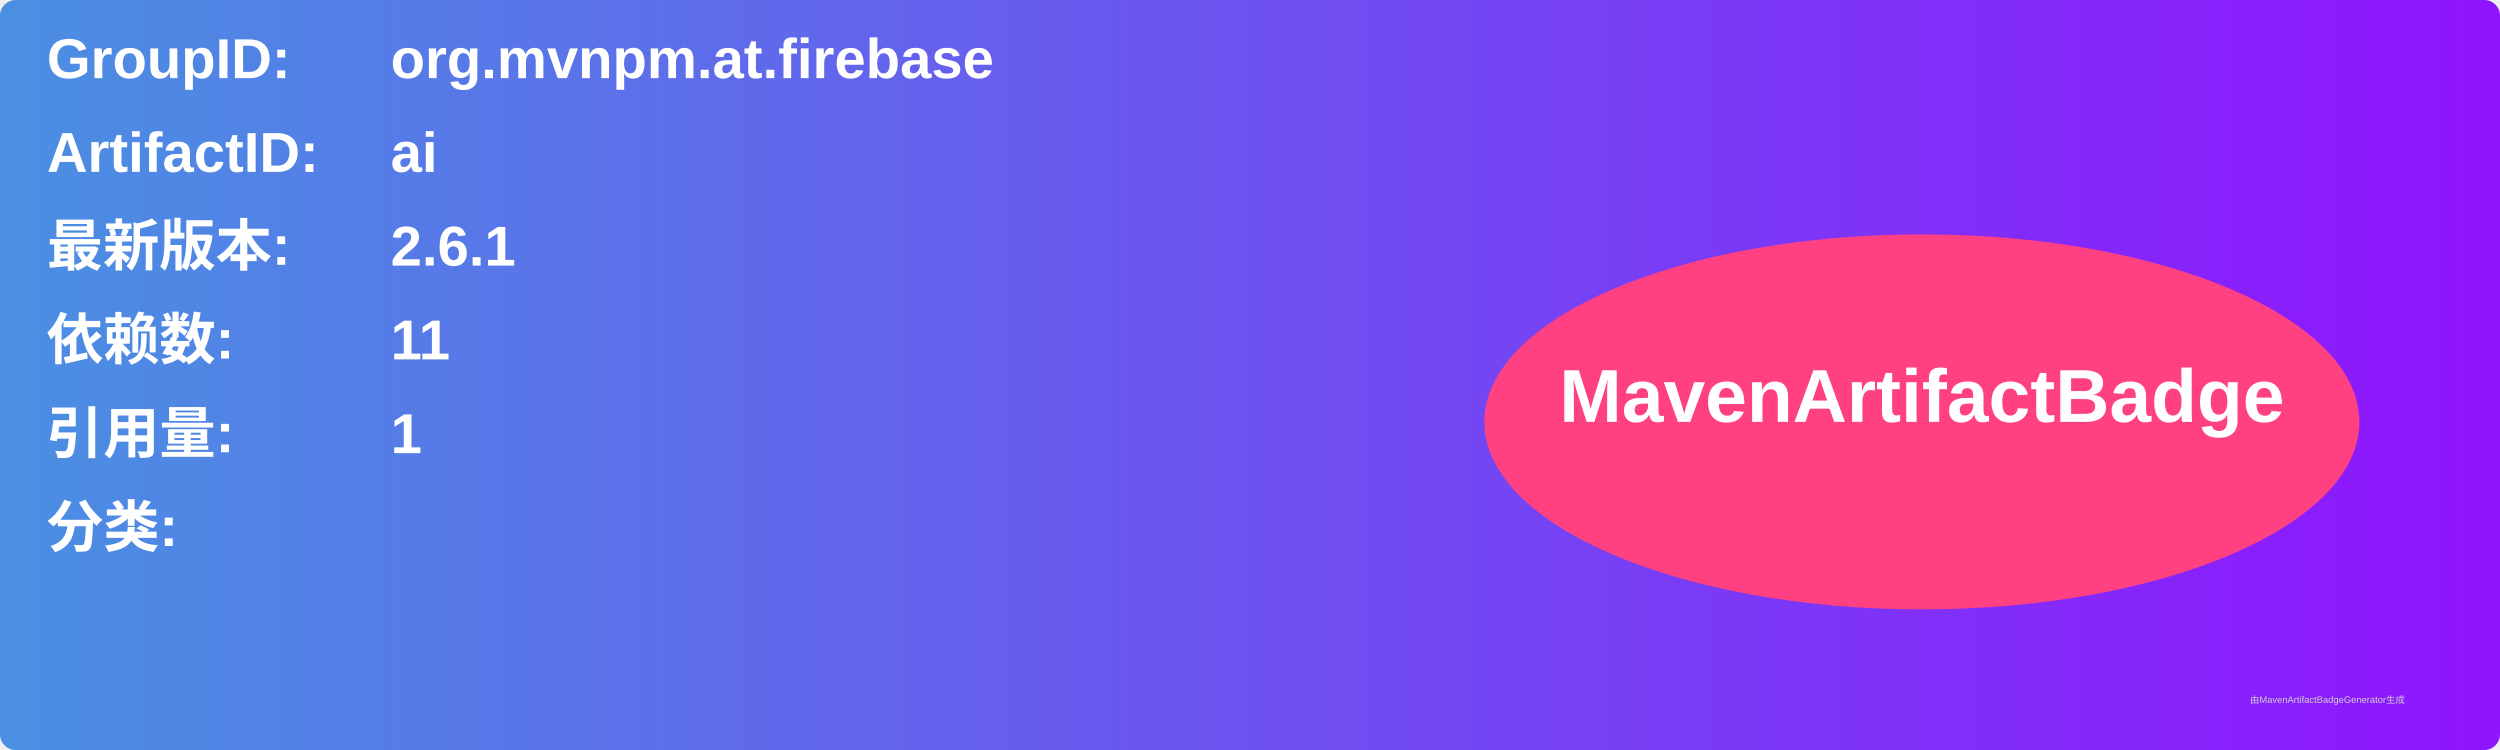
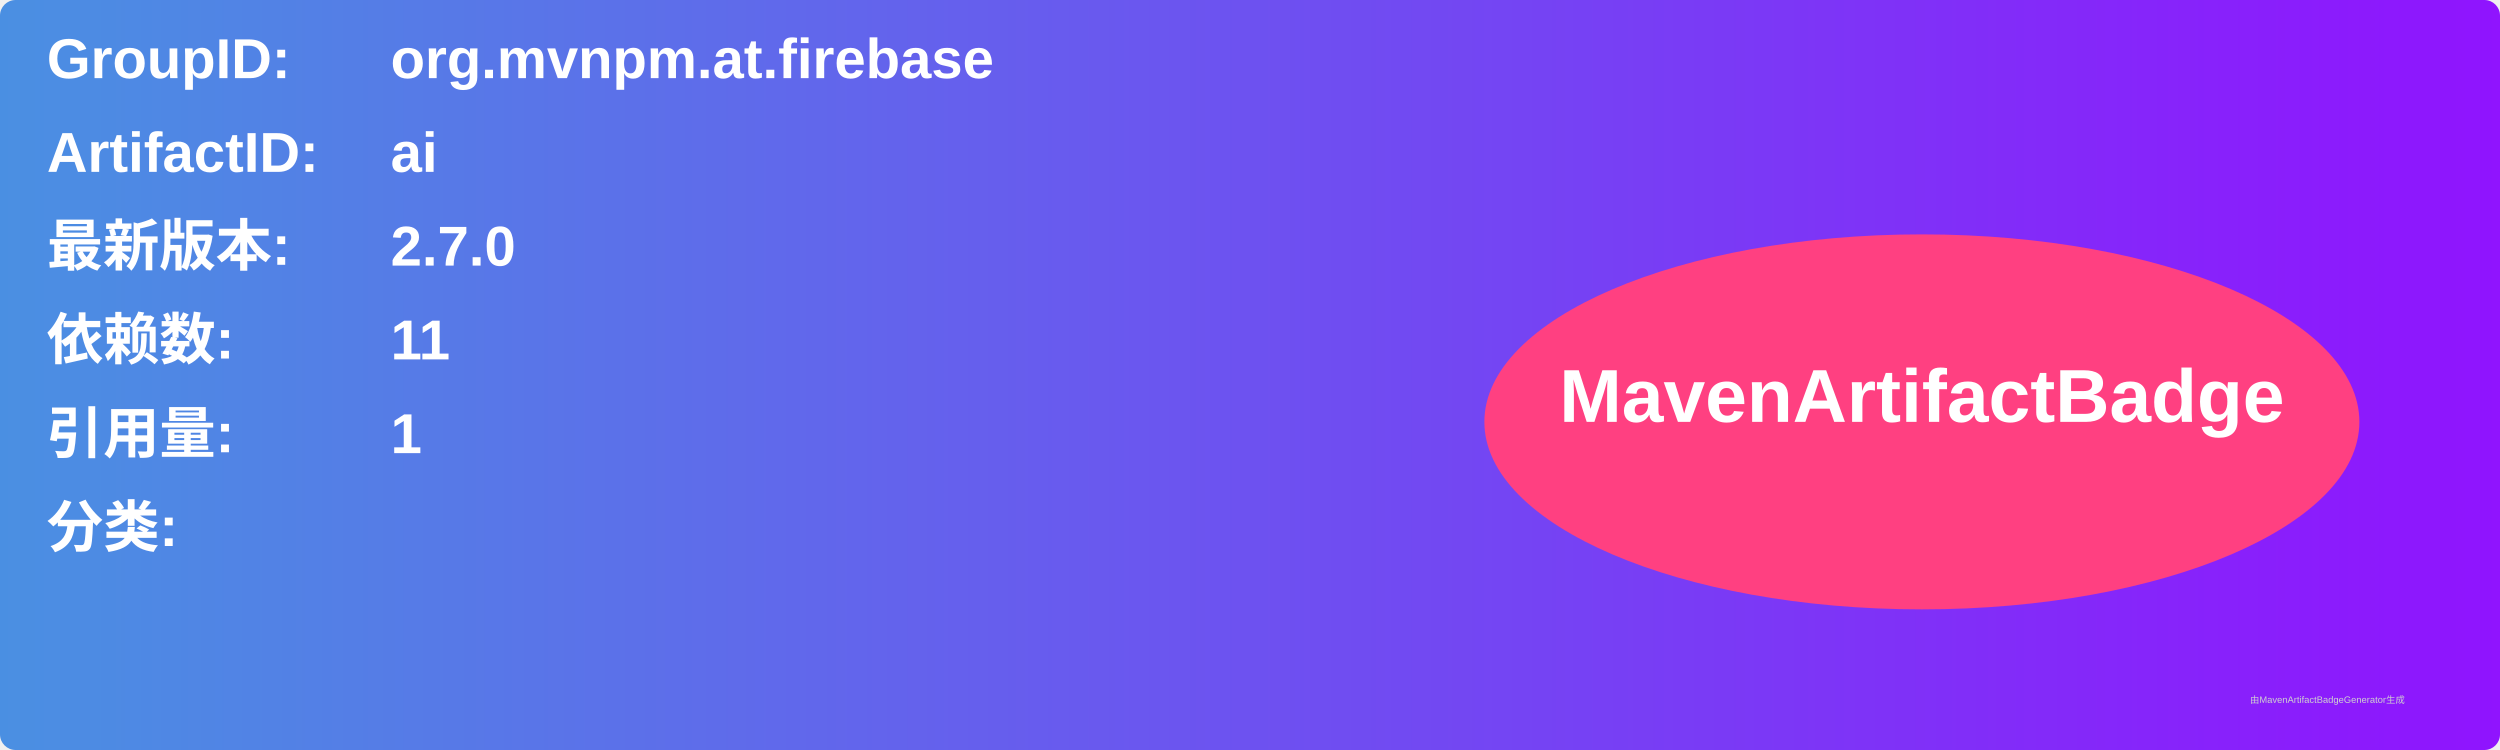
<svg xmlns="http://www.w3.org/2000/svg" width="800" height="240" viewBox="0 0 800 240">
  <linearGradient id="grad" x1="0%" y1="0%" x2="100%" y2="0%">
    <stop offset="0%" stop-color="#4a90e2" />
    <stop offset="100%" stop-color="#9013fe" />
  </linearGradient>
  <rect width="100%" height="100%" rx="5" ry="5" fill="url(#grad)" />
  <g transform="translate(15, 15)">
    <text x="0" y="10" font-family="Arial" font-size="18" fill="white" font-weight="bold" width="260">GroupID:</text>
    <text x="110" y="10" font-family="Arial" font-size="18" fill="white" font-weight="bold" width="460">org.mvnpm.at.firebase</text>
    <text x="0" y="40" font-family="Arial" font-size="18" fill="white" font-weight="bold" width="260">ArtifactID:</text>
    <text x="110" y="40" font-family="Arial" font-size="18" fill="white" font-weight="bold" width="460">ai</text>
    <text x="0" y="70" font-family="Arial" font-size="18" fill="white" font-weight="bold">最新版本:</text>
    <text x="110" y="70" font-family="Arial" font-size="18" fill="white" font-weight="bold">
-       <tspan font-weight="bold">2.6.1</tspan>
+       <tspan font-weight="bold">2.7.0</tspan>
    </text>
    <text x="0" y="100" font-family="Arial" font-size="18" fill="white" font-weight="bold">依赖数: </text>
    <text x="110" y="100" font-family="Arial" font-size="18" fill="white">
      <tspan font-weight="bold">11</tspan>
    </text>
    <text x="0" y="130" font-family="Arial" font-size="18" fill="white" font-weight="bold">引用量: </text>
    <text x="110" y="130" font-family="Arial" font-size="18" fill="white">
      <tspan font-weight="bold">1</tspan>
    </text>
    <text x="0" y="160" font-family="Arial" font-size="18" fill="white" font-weight="bold">分类:</text>
    <text x="10" y="190" font-family="Arial" font-size="10" fill="white">
      <tspan font-weight="bold" />
    </text>
    <ellipse cx="600" cy="120" rx="140" ry="60" fill="#ff4081" />
    <text x="600" y="120" text-anchor="middle" font-family="Arial" font-size="24" fill="white" font-weight="bold">MavenArtifactBadge</text>
  </g>
  <text x="720" y="225" font-family="Arial" font-size="3" fill="#d0d0d0">由MavenArtifactBadgeGenerator生成</text>
</svg>
